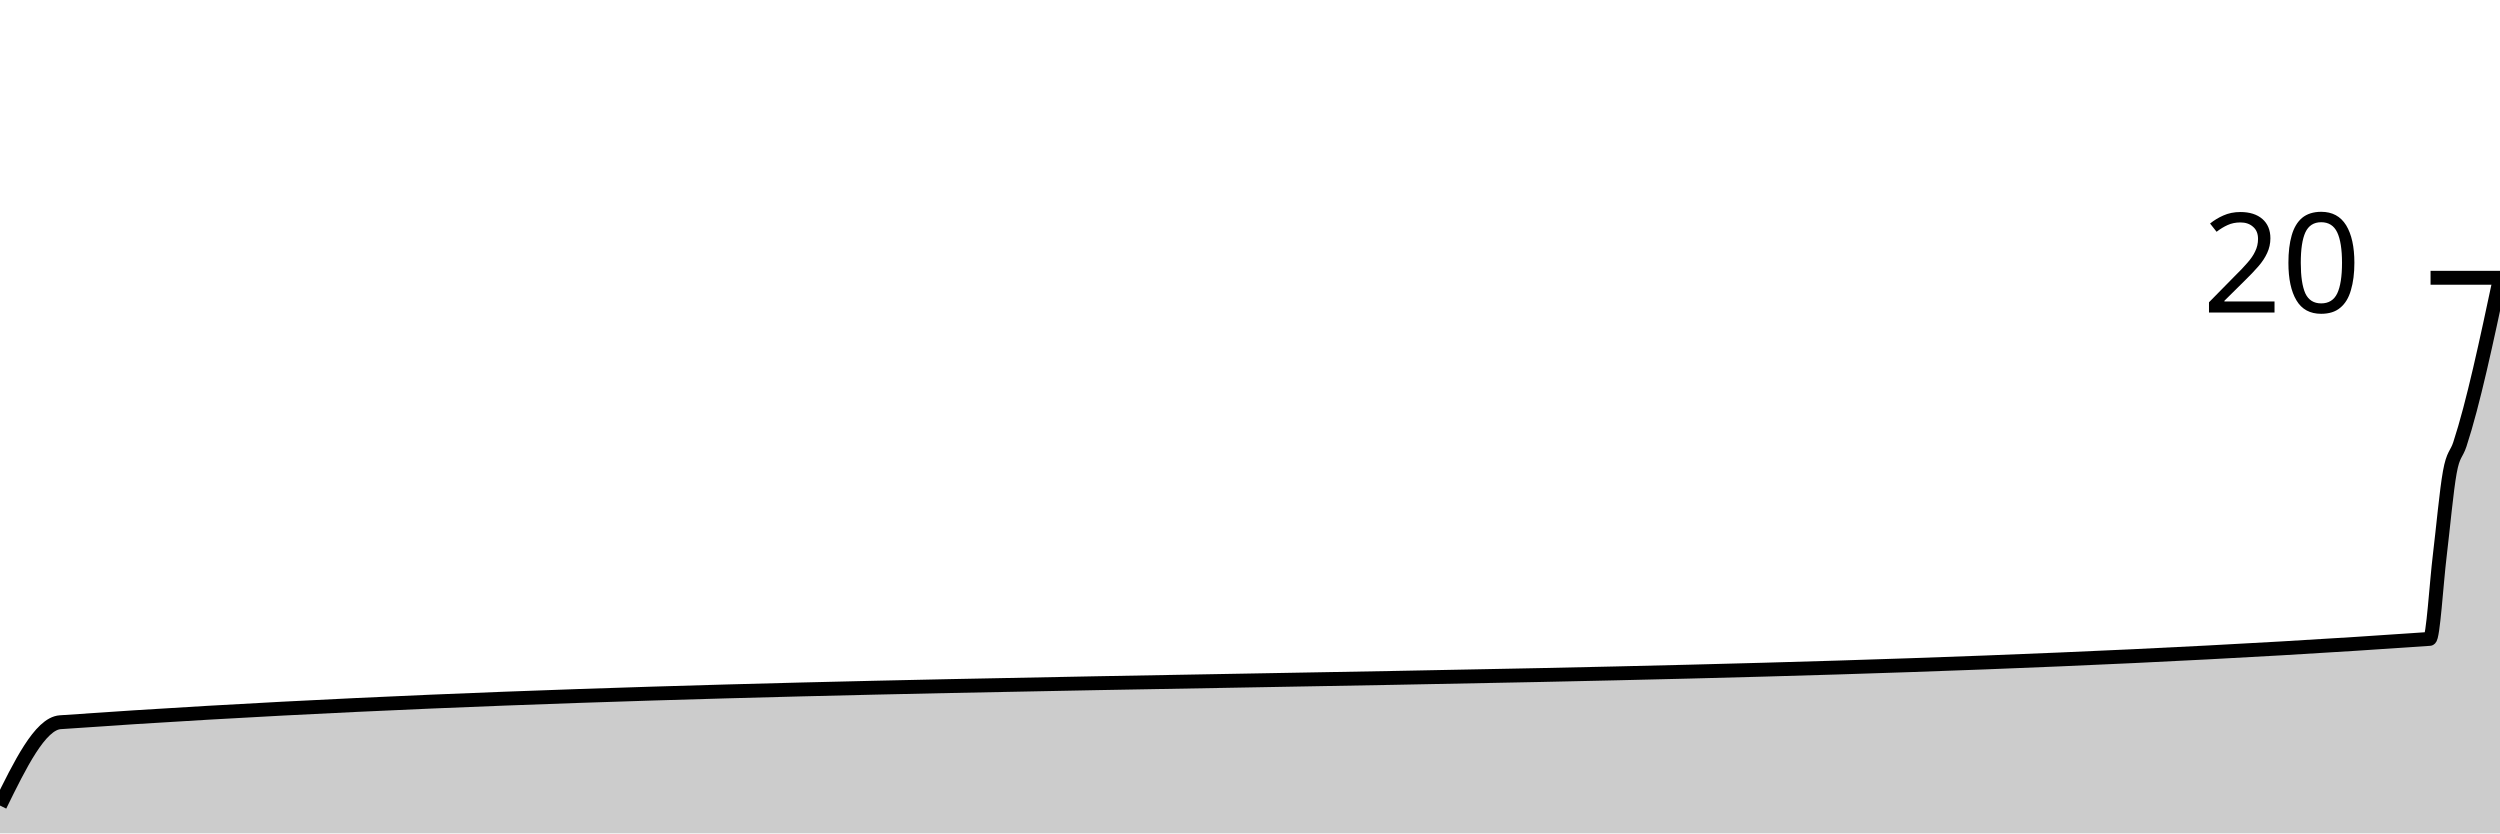
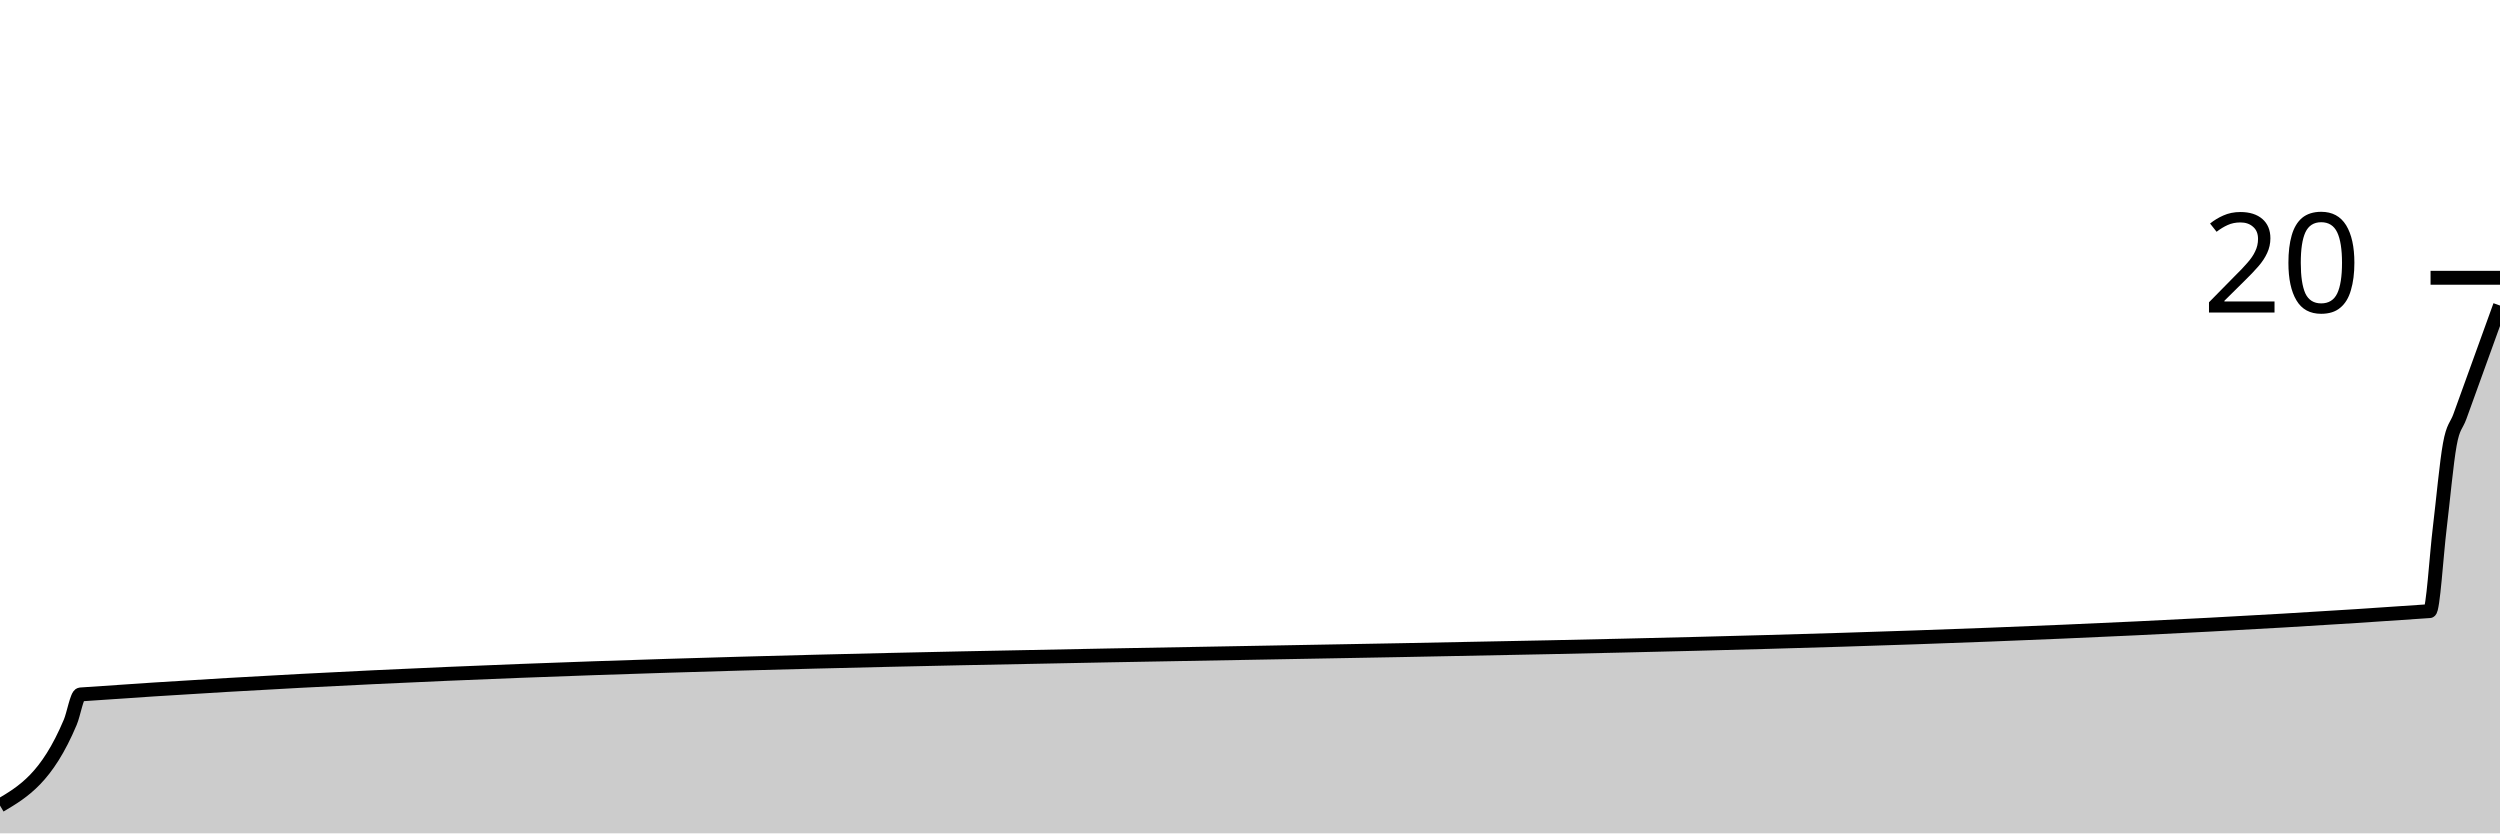
<svg xmlns="http://www.w3.org/2000/svg" viewBox="0 0 180 60">
  <g transform="translate(0,20)">
-     <path class="area" fill="rgba(0, 0, 0, 0.2)" d="M0,38C1.446,35.051,2.892,32.102,4.337,32C61.205,28,118.072,30,174.94,26C175.181,25.983,175.422,22,175.663,20C175.904,18,176.145,15.333,176.386,14C176.627,12.667,176.867,12.733,177.108,12C178.072,9.067,179.036,4.533,180,0L180,40C179.036,40,178.072,40,177.108,40C176.867,40,176.627,40,176.386,40C176.145,40,175.904,40,175.663,40C175.422,40,175.181,40,174.94,40C118.072,40,61.205,40,4.337,40C2.892,40,1.446,40,0,40Z" />
-     <path class="line" stroke="black" fill="none" d="M0,38C1.446,35.051,2.892,32.102,4.337,32C61.205,28,118.072,30,174.94,26C175.181,25.983,175.422,22,175.663,20C175.904,18,176.145,15.333,176.386,14C176.627,12.667,176.867,12.733,177.108,12C178.072,9.067,179.036,4.533,180,0" />
+     <path class="area" fill="rgba(0, 0, 0, 0.2)" d="M0,38C1.687,37,3.373,36,5.06,32C5.301,31.429,5.542,30.017,5.783,30C62.169,26,118.554,28,174.94,24C175.181,23.983,175.422,20,175.663,18C175.904,16,176.145,13.333,176.386,12C176.627,10.667,176.867,10.667,177.108,10C178.072,7.333,179.036,4.667,180,2L180,40C179.036,40,178.072,40,177.108,40C176.867,40,176.627,40,176.386,40C176.145,40,175.904,40,175.663,40C175.422,40,175.181,40,174.94,40C118.554,40,62.169,40,5.783,40C5.542,40,5.301,40,5.06,40C3.373,40,1.687,40,0,40Z" />
+     <path class="line" stroke="black" fill="none" d="M0,38C1.687,37,3.373,36,5.06,32C5.301,31.429,5.542,30.017,5.783,30C62.169,26,118.554,28,174.94,24C175.181,23.983,175.422,20,175.663,18C175.904,16,176.145,13.333,176.386,12C176.627,10.667,176.867,10.667,177.108,10C178.072,7.333,179.036,4.667,180,2" />
    <path class="axis-ceiling" stroke-width="1" stroke="black" fill="none" d="M175,0L180,0" />
    <text class="axis-ceiling-label" font-family="sans-serif" text-anchor="end" font-size="10px" x="170" y="2.5">20</text>
  </g>
</svg>
